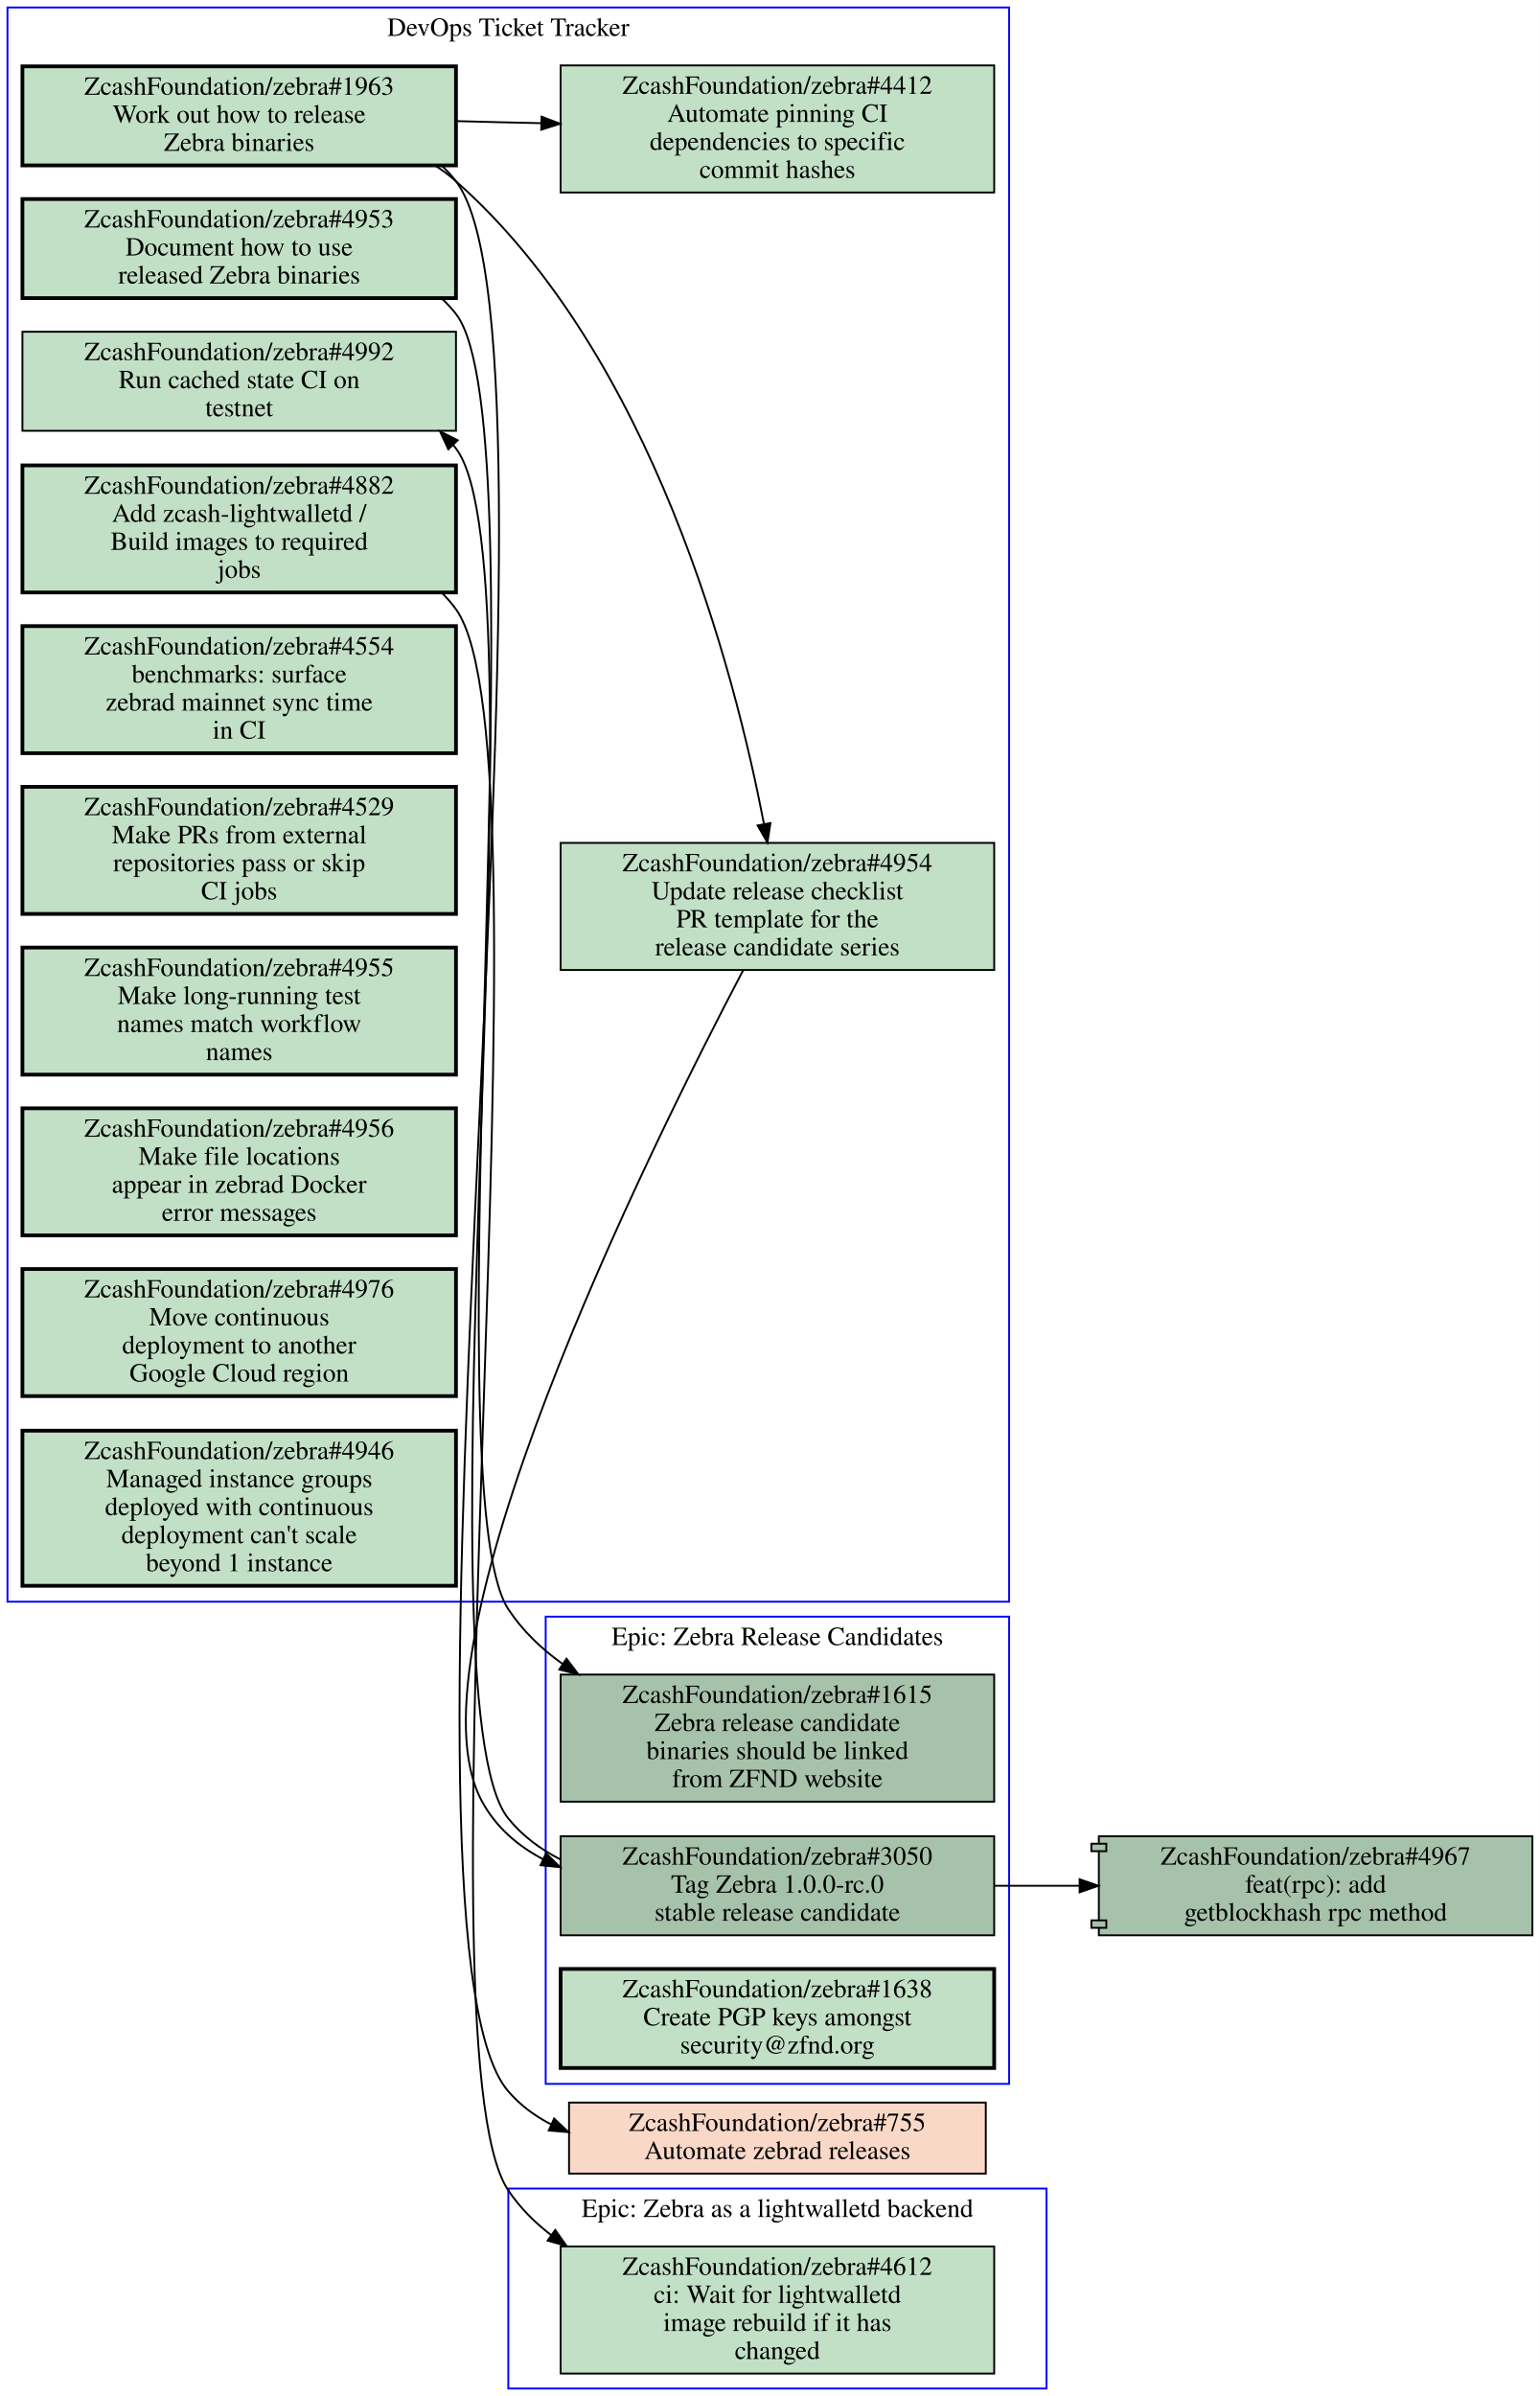
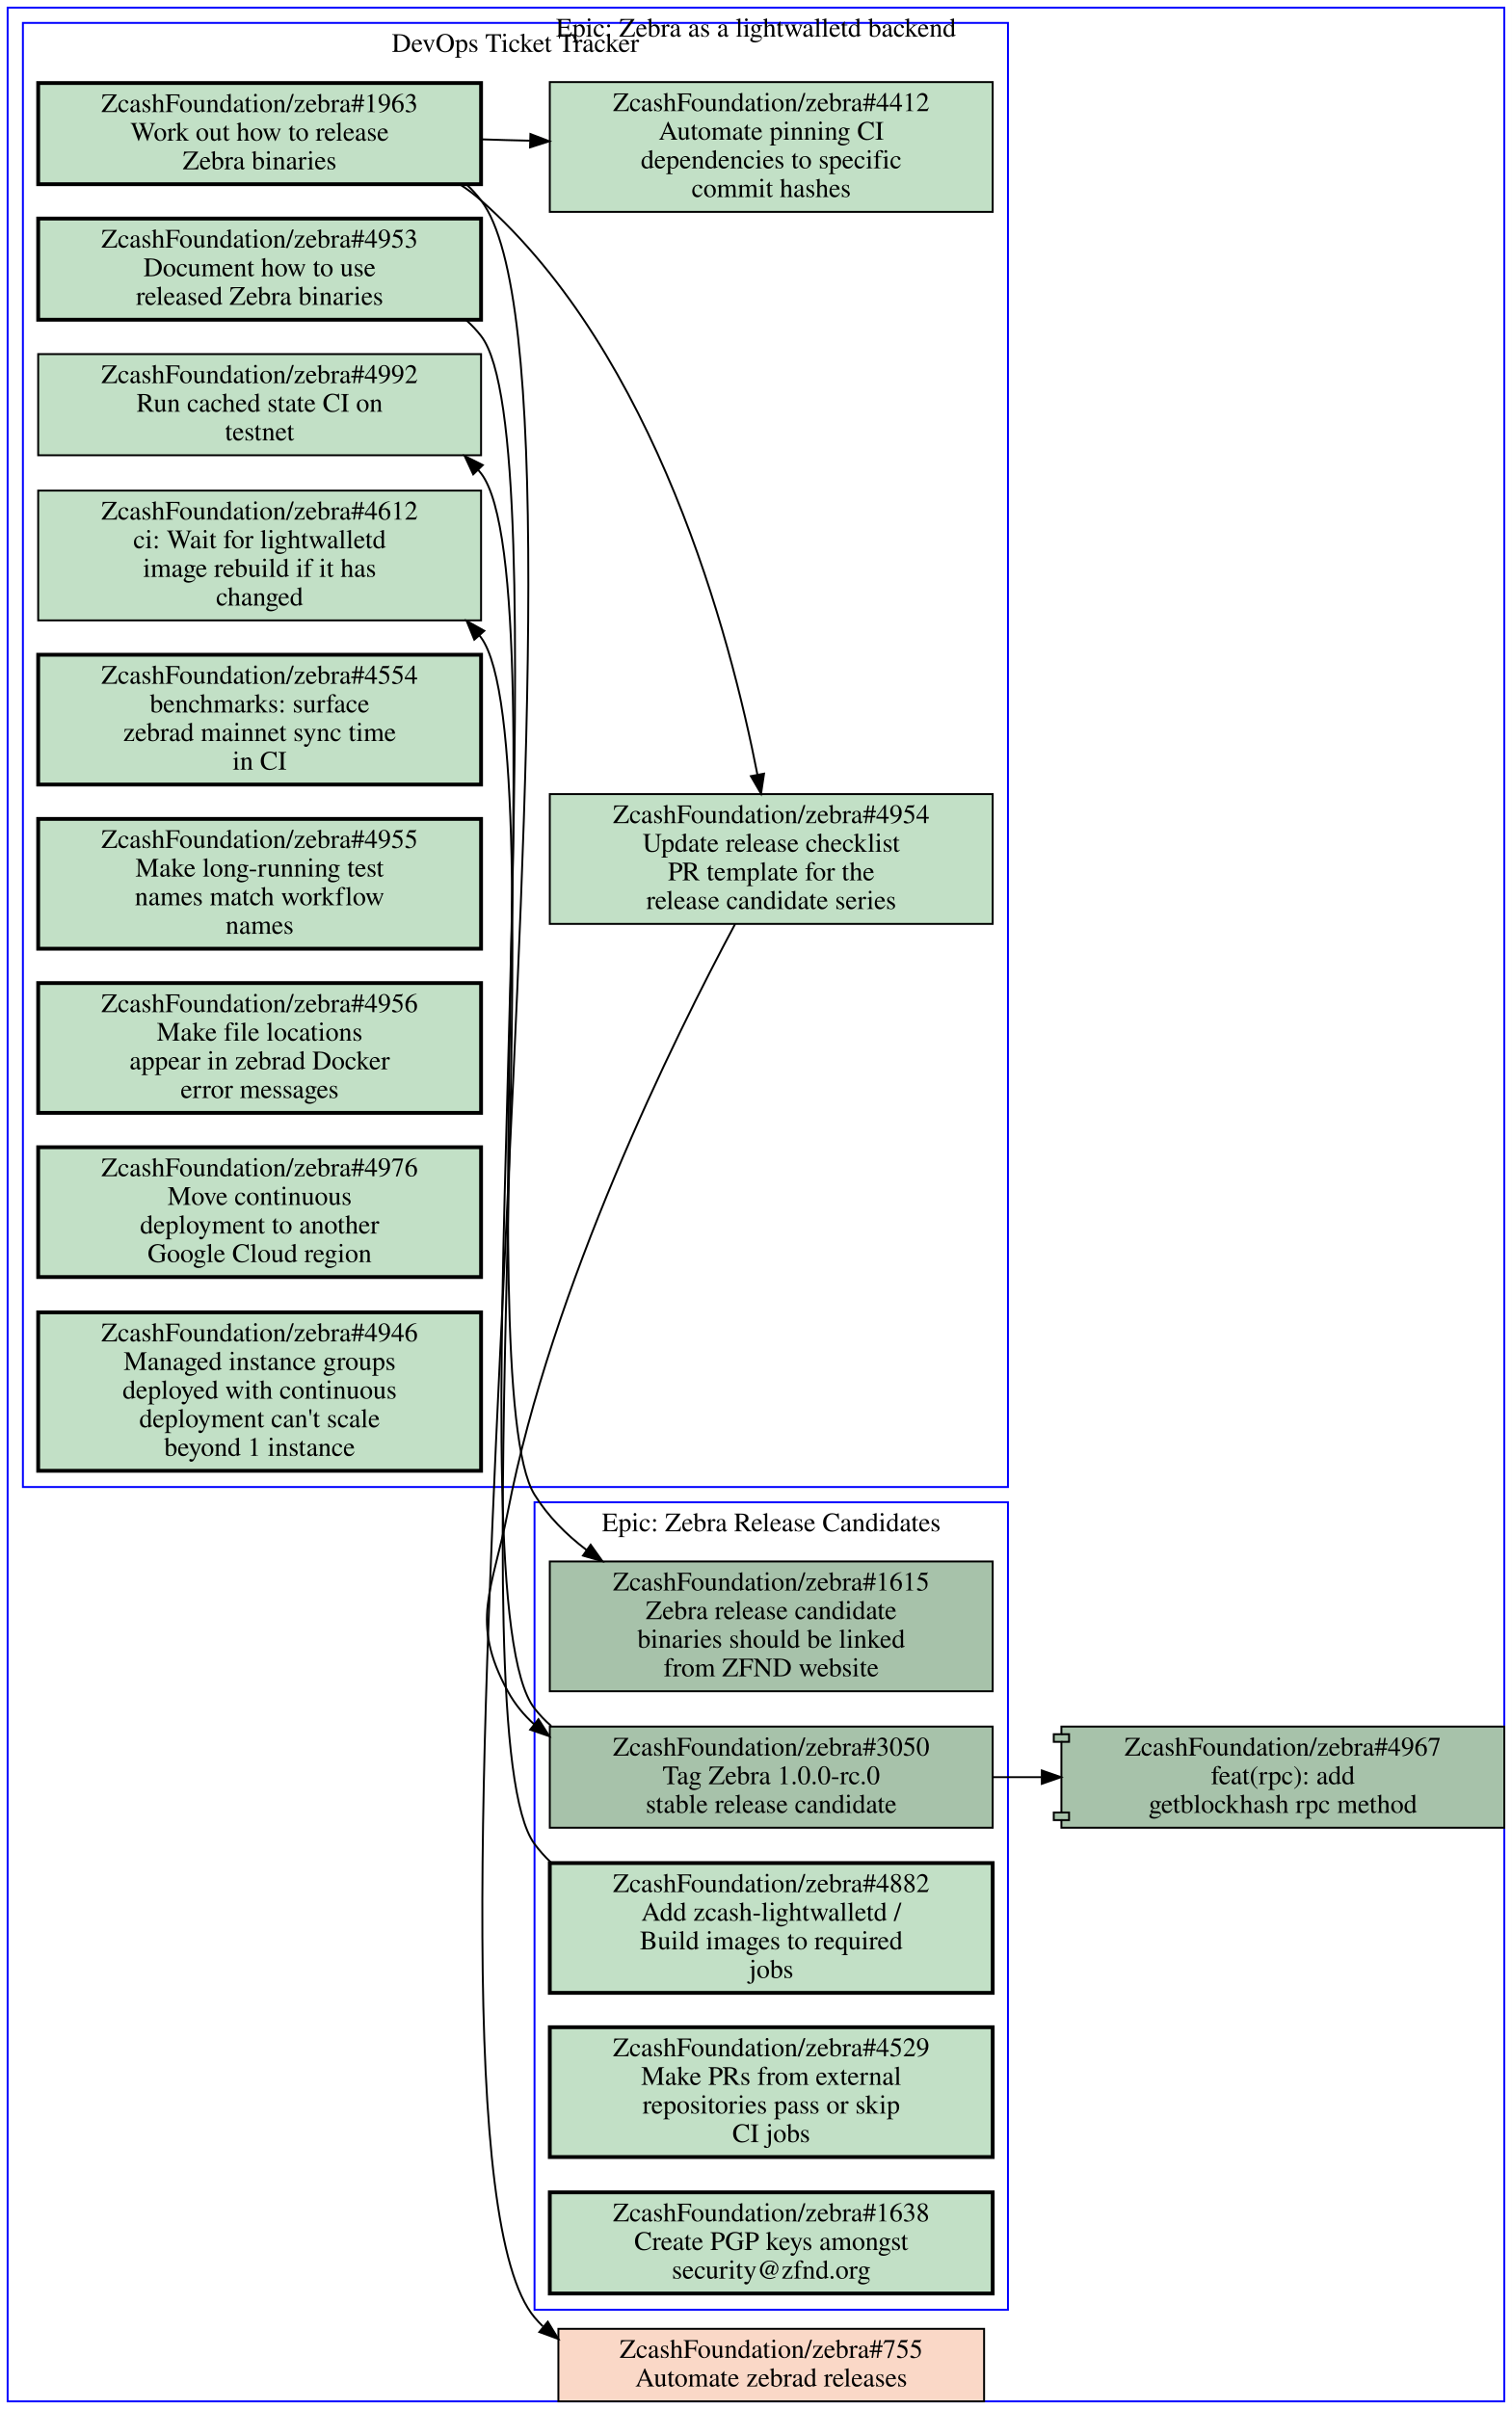
- <svg xmlns="http://www.w3.org/2000/svg" xmlns:xlink="http://www.w3.org/1999/xlink" width="824pt" height="1282pt" viewBox="0.00 0.00 824.00 1282.00">
-   <g id="graph0" class="graph" transform="scale(1 1) rotate(0) translate(4 1278)">
-     <polygon fill="#ffffff" stroke="transparent" points="-4,4 -4,-1278 820,-1278 820,4 -4,4" />
+ <svg xmlns="http://www.w3.org/2000/svg" xmlns:xlink="http://www.w3.org/1999/xlink" width="792pt" height="1262pt" viewBox="0.00 0.00 792.00 1262.00">
+   <g id="graph0" class="graph" transform="scale(1 1) rotate(0) translate(4 1258)">
+     <polygon fill="#ffffff" stroke="transparent" points="-4,4 -4,-1258 788,-1258 788,4 -4,4" />
    <g id="clust1" class="cluster">
-       <polygon fill="none" stroke="#0000ff" points="0,-421 0,-1274 536,-1274 536,-421 0,-421" />
-       <text text-anchor="middle" x="268" y="-1258.8" font-family="Times,serif" font-size="14.00" fill="#000000">DevOps Ticket Tracker</text>
+       <polygon fill="none" stroke="#0000ff" points="8,-479 8,-1246 524,-1246 524,-479 8,-479" />
+       <text text-anchor="middle" x="266" y="-1230.8" font-family="Times,serif" font-size="14.00" fill="#000000">DevOps Ticket Tracker</text>
    </g>
    <g id="clust2" class="cluster">
-       <polygon fill="none" stroke="#0000ff" points="268,0 268,-107 556,-107 556,0 268,0" />
-       <text text-anchor="middle" x="412" y="-91.8" font-family="Times,serif" font-size="14.00" fill="#000000">Epic: Zebra as a lightwalletd backend</text>
+       <polygon fill="none" stroke="#0000ff" points="276,-48 276,-471 524,-471 524,-48 276,-48" />
+       <text text-anchor="middle" x="400" y="-455.8" font-family="Times,serif" font-size="14.00" fill="#000000">Epic: Zebra Release Candidates</text>
    </g>
    <g id="clust3" class="cluster">
-       <polygon fill="none" stroke="#0000ff" points="288,-163 288,-413 536,-413 536,-163 288,-163" />
-       <text text-anchor="middle" x="412" y="-397.8" font-family="Times,serif" font-size="14.00" fill="#000000">Epic: Zebra Release Candidates</text>
+       <polygon fill="none" stroke="#0000ff" points="0,0 0,-1254 784,-1254 784,0 0,0" />
+       <text text-anchor="middle" x="392" y="-1238.8" font-family="Times,serif" font-size="14.00" fill="#000000">Epic: Zebra as a lightwalletd backend</text>
    </g>
    <g id="node1" class="node open">
      <g id="a_node1">
        <a xlink:href="https://github.com/ZcashFoundation/zebra/issues/4953" xlink:title="ZcashFoundation/zebra#4953&#10;Document how to use&#10;released Zebra binaries" target="_blank">
-           <polygon fill="#c2e0c6" stroke="#000000" stroke-width="2" points="240,-1171.5 8,-1171.5 8,-1118.5 240,-1118.5 240,-1171.5" />
-           <text text-anchor="middle" x="124" y="-1156.3" font-family="Times,serif" font-size="14.00" fill="#000000">ZcashFoundation/zebra#4953</text>
-           <text text-anchor="middle" x="124" y="-1141.3" font-family="Times,serif" font-size="14.00" fill="#000000">Document how to use</text>
-           <text text-anchor="middle" x="124" y="-1126.3" font-family="Times,serif" font-size="14.00" fill="#000000">released Zebra binaries</text>
-         </a>
-       </g>
-     </g>
-     <g id="node14" class="node open">
-       <g id="a_node14">
+           <polygon fill="#c2e0c6" stroke="#000000" stroke-width="2" points="248,-1143.5 16,-1143.5 16,-1090.5 248,-1090.5 248,-1143.5" />
+           <text text-anchor="middle" x="132" y="-1128.3" font-family="Times,serif" font-size="14.00" fill="#000000">ZcashFoundation/zebra#4953</text>
+           <text text-anchor="middle" x="132" y="-1113.3" font-family="Times,serif" font-size="14.00" fill="#000000">Document how to use</text>
+           <text text-anchor="middle" x="132" y="-1098.3" font-family="Times,serif" font-size="14.00" fill="#000000">released Zebra binaries</text>
+         </a>
+       </g>
+     </g>
+     <g id="node12" class="node open">
+       <g id="a_node12">
        <a xlink:href="https://github.com/ZcashFoundation/zebra/issues/1615" xlink:title="ZcashFoundation/zebra#1615&#10;Zebra release candidate&#10;binaries should be linked&#10;from ZFND website" target="_blank">
-           <polygon fill="#a7c2aa" stroke="#000000" points="528,-382 296,-382 296,-314 528,-314 528,-382" />
-           <text text-anchor="middle" x="412" y="-366.8" font-family="Times,serif" font-size="14.00" fill="#000000">ZcashFoundation/zebra#1615</text>
-           <text text-anchor="middle" x="412" y="-351.8" font-family="Times,serif" font-size="14.00" fill="#000000">Zebra release candidate</text>
-           <text text-anchor="middle" x="412" y="-336.8" font-family="Times,serif" font-size="14.00" fill="#000000">binaries should be linked</text>
-           <text text-anchor="middle" x="412" y="-321.8" font-family="Times,serif" font-size="14.00" fill="#000000">from ZFND website</text>
-         </a>
-       </g>
-     </g>
-     <g id="edge3" class="edge">
-       <path fill="none" stroke="#000000" d="M232.35,-1118.3C235.12,-1115.7 237.68,-1113 240,-1110 287.19,-1049.1 225.63,-481.37 268,-417 275.6,-405.45 285.71,-395.78 297.06,-387.69" />
-       <polygon fill="#000000" stroke="#000000" points="299.119,-390.525 305.53,-382.09 295.258,-384.686 299.119,-390.525" />
+           <polygon fill="#a7c2aa" stroke="#000000" points="516,-440 284,-440 284,-372 516,-372 516,-440" />
+           <text text-anchor="middle" x="400" y="-424.8" font-family="Times,serif" font-size="14.00" fill="#000000">ZcashFoundation/zebra#1615</text>
+           <text text-anchor="middle" x="400" y="-409.8" font-family="Times,serif" font-size="14.00" fill="#000000">Zebra release candidate</text>
+           <text text-anchor="middle" x="400" y="-394.8" font-family="Times,serif" font-size="14.00" fill="#000000">binaries should be linked</text>
+           <text text-anchor="middle" x="400" y="-379.8" font-family="Times,serif" font-size="14.00" fill="#000000">from ZFND website</text>
+         </a>
+       </g>
+     </g>
+     <g id="edge6" class="edge">
+       <path fill="none" stroke="#000000" d="M240.33,-1090.2C243.1,-1087.7 245.67,-1085 248,-1082 289.5,-1028.7 240.45,-532.4 276,-475 282.98,-463.73 292.5,-454.16 303.18,-446.05" />
+       <polygon fill="#000000" stroke="#000000" points="305.405,-448.764 311.56,-440.14 301.371,-443.043 305.405,-448.764" />
    </g>
    <g id="node2" class="node open">
      <g id="a_node2">
        <a xlink:href="https://github.com/ZcashFoundation/zebra/issues/1963" xlink:title="ZcashFoundation/zebra#1963&#10;Work out how to release&#10;Zebra binaries" target="_blank">
-           <polygon fill="#c2e0c6" stroke="#000000" stroke-width="2" points="240,-1242.5 8,-1242.5 8,-1189.5 240,-1189.5 240,-1242.5" />
-           <text text-anchor="middle" x="124" y="-1227.3" font-family="Times,serif" font-size="14.00" fill="#000000">ZcashFoundation/zebra#1963</text>
-           <text text-anchor="middle" x="124" y="-1212.3" font-family="Times,serif" font-size="14.00" fill="#000000">Work out how to release</text>
-           <text text-anchor="middle" x="124" y="-1197.3" font-family="Times,serif" font-size="14.00" fill="#000000">Zebra binaries</text>
+           <polygon fill="#c2e0c6" stroke="#000000" stroke-width="2" points="248,-1214.5 16,-1214.5 16,-1161.5 248,-1161.5 248,-1214.5" />
+           <text text-anchor="middle" x="132" y="-1199.3" font-family="Times,serif" font-size="14.00" fill="#000000">ZcashFoundation/zebra#1963</text>
+           <text text-anchor="middle" x="132" y="-1184.3" font-family="Times,serif" font-size="14.00" fill="#000000">Work out how to release</text>
+           <text text-anchor="middle" x="132" y="-1169.3" font-family="Times,serif" font-size="14.00" fill="#000000">Zebra binaries</text>
        </a>
      </g>
    </g>
    <g id="node3" class="node open">
      <g id="a_node3">
        <a xlink:href="https://github.com/ZcashFoundation/zebra/issues/4954" xlink:title="ZcashFoundation/zebra#4954&#10;Update release checklist&#10;PR template for the&#10;release candidate series" target="_blank">
-           <polygon fill="#c2e0c6" stroke="#000000" points="528,-827 296,-827 296,-759 528,-759 528,-827" />
-           <text text-anchor="middle" x="412" y="-811.8" font-family="Times,serif" font-size="14.00" fill="#000000">ZcashFoundation/zebra#4954</text>
-           <text text-anchor="middle" x="412" y="-796.8" font-family="Times,serif" font-size="14.00" fill="#000000">Update release checklist</text>
-           <text text-anchor="middle" x="412" y="-781.8" font-family="Times,serif" font-size="14.00" fill="#000000">PR template for the</text>
-           <text text-anchor="middle" x="412" y="-766.8" font-family="Times,serif" font-size="14.00" fill="#000000">release candidate series</text>
+           <polygon fill="#c2e0c6" stroke="#000000" points="516,-842 284,-842 284,-774 516,-774 516,-842" />
+           <text text-anchor="middle" x="400" y="-826.8" font-family="Times,serif" font-size="14.00" fill="#000000">ZcashFoundation/zebra#4954</text>
+           <text text-anchor="middle" x="400" y="-811.8" font-family="Times,serif" font-size="14.00" fill="#000000">Update release checklist</text>
+           <text text-anchor="middle" x="400" y="-796.8" font-family="Times,serif" font-size="14.00" fill="#000000">PR template for the</text>
+           <text text-anchor="middle" x="400" y="-781.8" font-family="Times,serif" font-size="14.00" fill="#000000">release candidate series</text>
        </a>
      </g>
    </g>
    <g id="edge1" class="edge">
-       <path fill="none" stroke="#000000" d="M228.88,-1189.4C232.8,-1186.9 236.53,-1184.1 240,-1181 345.46,-1087.9 389.29,-917.85 404.75,-837.42" />
-       <polygon fill="#000000" stroke="#000000" points="408.274,-837.613 406.67,-827.14 401.394,-836.327 408.274,-837.613" />
+       <path fill="none" stroke="#000000" d="M236.89,-1161.4C240.81,-1158.9 244.53,-1156.1 248,-1153 339.64,-1071.9 378.5,-925.26 392.79,-852.05" />
+       <polygon fill="#000000" stroke="#000000" points="396.228,-852.707 394.65,-842.23 389.35,-851.404 396.228,-852.707" />
    </g>
    <g id="node4" class="node open">
      <g id="a_node4">
        <a xlink:href="https://github.com/ZcashFoundation/zebra/issues/4412" xlink:title="ZcashFoundation/zebra#4412&#10;Automate pinning CI&#10;dependencies to specific&#10;commit hashes" target="_blank">
-           <polygon fill="#c2e0c6" stroke="#000000" points="528,-1243 296,-1243 296,-1175 528,-1175 528,-1243" />
-           <text text-anchor="middle" x="412" y="-1227.8" font-family="Times,serif" font-size="14.00" fill="#000000">ZcashFoundation/zebra#4412</text>
-           <text text-anchor="middle" x="412" y="-1212.8" font-family="Times,serif" font-size="14.00" fill="#000000">Automate pinning CI</text>
-           <text text-anchor="middle" x="412" y="-1197.8" font-family="Times,serif" font-size="14.00" fill="#000000">dependencies to specific</text>
-           <text text-anchor="middle" x="412" y="-1182.8" font-family="Times,serif" font-size="14.00" fill="#000000">commit hashes</text>
+           <polygon fill="#c2e0c6" stroke="#000000" points="516,-1215 284,-1215 284,-1147 516,-1147 516,-1215" />
+           <text text-anchor="middle" x="400" y="-1199.8" font-family="Times,serif" font-size="14.00" fill="#000000">ZcashFoundation/zebra#4412</text>
+           <text text-anchor="middle" x="400" y="-1184.8" font-family="Times,serif" font-size="14.00" fill="#000000">Automate pinning CI</text>
+           <text text-anchor="middle" x="400" y="-1169.8" font-family="Times,serif" font-size="14.00" fill="#000000">dependencies to specific</text>
+           <text text-anchor="middle" x="400" y="-1154.8" font-family="Times,serif" font-size="14.00" fill="#000000">commit hashes</text>
        </a>
      </g>
    </g>
    <g id="edge2" class="edge">
-       <path fill="none" stroke="#000000" d="M240.31,-1213.2C255.15,-1212.8 270.4,-1212.4 285.39,-1212.1" />
-       <polygon fill="#000000" stroke="#000000" points="285.826,-1215.589 295.72,-1211.8 285.623,-1208.592 285.826,-1215.589" />
-     </g>
-     <g id="node17" class="node closed">
-       <g id="a_node17">
+       <path fill="none" stroke="#000000" d="M248.38,-1185C256.71,-1184.7 265.14,-1184.5 273.53,-1184.3" />
+       <polygon fill="#000000" stroke="#000000" points="273.847,-1187.792 283.74,-1184 273.642,-1180.795 273.847,-1187.792" />
+     </g>
+     <g id="node18" class="node closed">
+       <g id="a_node18">
        <a xlink:href="https://github.com/ZcashFoundation/zebra/issues/755" xlink:title="ZcashFoundation/zebra#755&#10;Automate zebrad releases" target="_blank">
-           <polygon fill="#fad8c7" stroke="#000000" points="523.5,-153 300.5,-153 300.5,-115 523.5,-115 523.5,-153" />
-           <text text-anchor="middle" x="412" y="-137.8" font-family="Times,serif" font-size="14.00" fill="#000000">ZcashFoundation/zebra#755</text>
-           <text text-anchor="middle" x="412" y="-122.8" font-family="Times,serif" font-size="14.00" fill="#000000">Automate zebrad releases</text>
-         </a>
-       </g>
-     </g>
-     <g id="edge4" class="edge">
-       <path fill="none" stroke="#000000" d="M232.4,-1189.3C235.15,-1186.8 237.7,-1184 240,-1181 308.98,-1090.7 193.68,-244.92 268,-159 274.47,-151.52 282.3,-145.74 290.94,-141.32" />
-       <polygon fill="#000000" stroke="#000000" points="292.507,-144.454 300.21,-137.18 289.652,-138.062 292.507,-144.454" />
-     </g>
-     <g id="node15" class="node open">
-       <g id="a_node15">
+           <polygon fill="#fad8c7" stroke="#000000" points="511.5,-38 288.5,-38 288.5,0 511.5,0 511.5,-38" />
+           <text text-anchor="middle" x="400" y="-22.8" font-family="Times,serif" font-size="14.00" fill="#000000">ZcashFoundation/zebra#755</text>
+           <text text-anchor="middle" x="400" y="-7.8" font-family="Times,serif" font-size="14.00" fill="#000000">Automate zebrad releases</text>
+         </a>
+       </g>
+     </g>
+     <g id="edge7" class="edge">
+       <path fill="none" stroke="#000000" d="M240.41,-1161.3C243.16,-1158.8 245.7,-1156 248,-1153 322.74,-1055 196.73,-138.39 276,-44 277.38,-42.36 278.83,-40.809 280.35,-39.342" />
+       <polygon fill="#000000" stroke="#000000" points="282.952,-41.735 288.47,-32.691 278.516,-36.32 282.952,-41.735" />
+     </g>
+     <g id="node13" class="node open">
+       <g id="a_node13">
        <a xlink:href="https://github.com/ZcashFoundation/zebra/issues/3050" xlink:title="ZcashFoundation/zebra#3050&#10;Tag Zebra 1.0.0-rc.0&#10;stable release candidate" target="_blank">
-           <polygon fill="#a7c2aa" stroke="#000000" points="528,-295.5 296,-295.5 296,-242.5 528,-242.5 528,-295.5" />
-           <text text-anchor="middle" x="412" y="-280.3" font-family="Times,serif" font-size="14.00" fill="#000000">ZcashFoundation/zebra#3050</text>
-           <text text-anchor="middle" x="412" y="-265.3" font-family="Times,serif" font-size="14.00" fill="#000000">Tag Zebra 1.0.0-rc.0</text>
-           <text text-anchor="middle" x="412" y="-250.3" font-family="Times,serif" font-size="14.00" fill="#000000">stable release candidate</text>
-         </a>
-       </g>
-     </g>
-     <g id="edge5" class="edge">
-       <path fill="none" stroke="#000000" d="M393.72,-758.96C343.53,-663.4 210.1,-394.41 254,-314 261.51,-300.24 273.08,-290.32 286.62,-283.21" />
-       <polygon fill="#000000" stroke="#000000" points="288.195,-286.337 295.78,-278.94 285.238,-279.993 288.195,-286.337" />
+           <polygon fill="#a7c2aa" stroke="#000000" points="516,-353.5 284,-353.5 284,-300.5 516,-300.5 516,-353.5" />
+           <text text-anchor="middle" x="400" y="-338.3" font-family="Times,serif" font-size="14.00" fill="#000000">ZcashFoundation/zebra#3050</text>
+           <text text-anchor="middle" x="400" y="-323.3" font-family="Times,serif" font-size="14.00" fill="#000000">Tag Zebra 1.0.0-rc.0</text>
+           <text text-anchor="middle" x="400" y="-308.3" font-family="Times,serif" font-size="14.00" fill="#000000">stable release candidate</text>
+         </a>
+       </g>
+     </g>
+     <g id="edge8" class="edge">
+       <path fill="none" stroke="#000000" d="M381.07,-773.92C348.95,-713.9 285,-584.48 262,-466 254.04,-424.99 241.98,-408.67 262,-372 265.65,-365.31 270.37,-359.57 275.85,-354.65" />
+       <polygon fill="#000000" stroke="#000000" points="278.049,-357.374 283.76,-348.45 273.73,-351.864 278.049,-357.374" />
    </g>
    <g id="node5" class="node open">
      <g id="a_node5">
-         <a xlink:href="https://github.com/ZcashFoundation/zebra/issues/4882" xlink:title="ZcashFoundation/zebra#4882&#10;Add zcash-lightwalletd /&#10;Build images to required&#10;jobs" target="_blank">
-           <polygon fill="#c2e0c6" stroke="#000000" stroke-width="2" points="240,-1029 8,-1029 8,-961 240,-961 240,-1029" />
-           <text text-anchor="middle" x="124" y="-1013.8" font-family="Times,serif" font-size="14.00" fill="#000000">ZcashFoundation/zebra#4882</text>
-           <text text-anchor="middle" x="124" y="-998.8" font-family="Times,serif" font-size="14.00" fill="#000000">Add zcash-lightwalletd /</text>
-           <text text-anchor="middle" x="124" y="-983.8" font-family="Times,serif" font-size="14.00" fill="#000000">Build images to required</text>
-           <text text-anchor="middle" x="124" y="-968.8" font-family="Times,serif" font-size="14.00" fill="#000000">jobs</text>
-         </a>
-       </g>
-     </g>
-     <g id="node13" class="node open">
-       <g id="a_node13">
        <a xlink:href="https://github.com/ZcashFoundation/zebra/issues/4612" xlink:title="ZcashFoundation/zebra#4612&#10;ci: Wait for lightwalletd&#10;image rebuild if it has&#10;changed" target="_blank">
-           <polygon fill="#c2e0c6" stroke="#000000" points="528,-76 296,-76 296,-8 528,-8 528,-76" />
-           <text text-anchor="middle" x="412" y="-60.8" font-family="Times,serif" font-size="14.00" fill="#000000">ZcashFoundation/zebra#4612</text>
-           <text text-anchor="middle" x="412" y="-45.8" font-family="Times,serif" font-size="14.00" fill="#000000">ci: Wait for lightwalletd</text>
-           <text text-anchor="middle" x="412" y="-30.8" font-family="Times,serif" font-size="14.00" fill="#000000">image rebuild if it has</text>
-           <text text-anchor="middle" x="412" y="-15.8" font-family="Times,serif" font-size="14.00" fill="#000000">changed</text>
-         </a>
-       </g>
-     </g>
-     <g id="edge6" class="edge">
-       <path fill="none" stroke="#000000" d="M232.5,-960.74C235.22,-958.04 237.74,-955.14 240,-952 294.99,-875.7 215.45,-184 268,-106 274.2,-96.79 282.06,-88.897 290.88,-82.127" />
-       <polygon fill="#000000" stroke="#000000" points="293.092,-84.85 299.24,-76.221 289.053,-79.132 293.092,-84.85" />
+           <polygon fill="#c2e0c6" stroke="#000000" points="248,-1001 16,-1001 16,-933 248,-933 248,-1001" />
+           <text text-anchor="middle" x="132" y="-985.8" font-family="Times,serif" font-size="14.00" fill="#000000">ZcashFoundation/zebra#4612</text>
+           <text text-anchor="middle" x="132" y="-970.8" font-family="Times,serif" font-size="14.00" fill="#000000">ci: Wait for lightwalletd</text>
+           <text text-anchor="middle" x="132" y="-955.8" font-family="Times,serif" font-size="14.00" fill="#000000">image rebuild if it has</text>
+           <text text-anchor="middle" x="132" y="-940.8" font-family="Times,serif" font-size="14.00" fill="#000000">changed</text>
+         </a>
+       </g>
    </g>
    <g id="node6" class="node open">
      <g id="a_node6">
        <a xlink:href="https://github.com/ZcashFoundation/zebra/issues/4992" xlink:title="ZcashFoundation/zebra#4992&#10;Run cached state CI on&#10;testnet" target="_blank">
-           <polygon fill="#c2e0c6" stroke="#000000" points="240,-1100.5 8,-1100.5 8,-1047.5 240,-1047.5 240,-1100.5" />
-           <text text-anchor="middle" x="124" y="-1085.3" font-family="Times,serif" font-size="14.00" fill="#000000">ZcashFoundation/zebra#4992</text>
-           <text text-anchor="middle" x="124" y="-1070.3" font-family="Times,serif" font-size="14.00" fill="#000000">Run cached state CI on</text>
-           <text text-anchor="middle" x="124" y="-1055.3" font-family="Times,serif" font-size="14.00" fill="#000000">testnet</text>
+           <polygon fill="#c2e0c6" stroke="#000000" points="248,-1072.5 16,-1072.5 16,-1019.5 248,-1019.5 248,-1072.5" />
+           <text text-anchor="middle" x="132" y="-1057.3" font-family="Times,serif" font-size="14.00" fill="#000000">ZcashFoundation/zebra#4992</text>
+           <text text-anchor="middle" x="132" y="-1042.3" font-family="Times,serif" font-size="14.00" fill="#000000">Run cached state CI on</text>
+           <text text-anchor="middle" x="132" y="-1027.3" font-family="Times,serif" font-size="14.00" fill="#000000">testnet</text>
        </a>
      </g>
    </g>
    <g id="node7" class="node open">
      <g id="a_node7">
        <a xlink:href="https://github.com/ZcashFoundation/zebra/issues/4554" xlink:title="ZcashFoundation/zebra#4554&#10;benchmarks: surface&#10;zebrad mainnet sync time&#10;in CI" target="_blank">
-           <polygon fill="#c2e0c6" stroke="#000000" stroke-width="2" points="240,-943 8,-943 8,-875 240,-875 240,-943" />
-           <text text-anchor="middle" x="124" y="-927.8" font-family="Times,serif" font-size="14.00" fill="#000000">ZcashFoundation/zebra#4554</text>
-           <text text-anchor="middle" x="124" y="-912.8" font-family="Times,serif" font-size="14.00" fill="#000000">benchmarks: surface</text>
-           <text text-anchor="middle" x="124" y="-897.8" font-family="Times,serif" font-size="14.00" fill="#000000">zebrad mainnet sync time</text>
-           <text text-anchor="middle" x="124" y="-882.8" font-family="Times,serif" font-size="14.00" fill="#000000">in CI</text>
+           <polygon fill="#c2e0c6" stroke="#000000" stroke-width="2" points="248,-915 16,-915 16,-847 248,-847 248,-915" />
+           <text text-anchor="middle" x="132" y="-899.8" font-family="Times,serif" font-size="14.00" fill="#000000">ZcashFoundation/zebra#4554</text>
+           <text text-anchor="middle" x="132" y="-884.8" font-family="Times,serif" font-size="14.00" fill="#000000">benchmarks: surface</text>
+           <text text-anchor="middle" x="132" y="-869.8" font-family="Times,serif" font-size="14.00" fill="#000000">zebrad mainnet sync time</text>
+           <text text-anchor="middle" x="132" y="-854.8" font-family="Times,serif" font-size="14.00" fill="#000000">in CI</text>
        </a>
      </g>
    </g>
    <g id="node8" class="node open">
      <g id="a_node8">
-         <a xlink:href="https://github.com/ZcashFoundation/zebra/issues/4529" xlink:title="ZcashFoundation/zebra#4529&#10;Make PRs from external&#10;repositories pass or skip&#10;CI jobs" target="_blank">
-           <polygon fill="#c2e0c6" stroke="#000000" stroke-width="2" points="240,-857 8,-857 8,-789 240,-789 240,-857" />
-           <text text-anchor="middle" x="124" y="-841.8" font-family="Times,serif" font-size="14.00" fill="#000000">ZcashFoundation/zebra#4529</text>
-           <text text-anchor="middle" x="124" y="-826.8" font-family="Times,serif" font-size="14.00" fill="#000000">Make PRs from external</text>
-           <text text-anchor="middle" x="124" y="-811.8" font-family="Times,serif" font-size="14.00" fill="#000000">repositories pass or skip</text>
-           <text text-anchor="middle" x="124" y="-796.8" font-family="Times,serif" font-size="14.00" fill="#000000">CI jobs</text>
+         <a xlink:href="https://github.com/ZcashFoundation/zebra/issues/4955" xlink:title="ZcashFoundation/zebra#4955&#10;Make long-running test&#10;names match workflow&#10;names" target="_blank">
+           <polygon fill="#c2e0c6" stroke="#000000" stroke-width="2" points="248,-829 16,-829 16,-761 248,-761 248,-829" />
+           <text text-anchor="middle" x="132" y="-813.8" font-family="Times,serif" font-size="14.00" fill="#000000">ZcashFoundation/zebra#4955</text>
+           <text text-anchor="middle" x="132" y="-798.8" font-family="Times,serif" font-size="14.00" fill="#000000">Make long-running test</text>
+           <text text-anchor="middle" x="132" y="-783.8" font-family="Times,serif" font-size="14.00" fill="#000000">names match workflow</text>
+           <text text-anchor="middle" x="132" y="-768.8" font-family="Times,serif" font-size="14.00" fill="#000000">names</text>
        </a>
      </g>
    </g>
    <g id="node9" class="node open">
      <g id="a_node9">
-         <a xlink:href="https://github.com/ZcashFoundation/zebra/issues/4955" xlink:title="ZcashFoundation/zebra#4955&#10;Make long-running test&#10;names match workflow&#10;names" target="_blank">
-           <polygon fill="#c2e0c6" stroke="#000000" stroke-width="2" points="240,-771 8,-771 8,-703 240,-703 240,-771" />
-           <text text-anchor="middle" x="124" y="-755.8" font-family="Times,serif" font-size="14.00" fill="#000000">ZcashFoundation/zebra#4955</text>
-           <text text-anchor="middle" x="124" y="-740.8" font-family="Times,serif" font-size="14.00" fill="#000000">Make long-running test</text>
-           <text text-anchor="middle" x="124" y="-725.8" font-family="Times,serif" font-size="14.00" fill="#000000">names match workflow</text>
-           <text text-anchor="middle" x="124" y="-710.8" font-family="Times,serif" font-size="14.00" fill="#000000">names</text>
+         <a xlink:href="https://github.com/ZcashFoundation/zebra/issues/4956" xlink:title="ZcashFoundation/zebra#4956&#10;Make file locations&#10;appear in zebrad Docker&#10;error messages" target="_blank">
+           <polygon fill="#c2e0c6" stroke="#000000" stroke-width="2" points="248,-743 16,-743 16,-675 248,-675 248,-743" />
+           <text text-anchor="middle" x="132" y="-727.8" font-family="Times,serif" font-size="14.00" fill="#000000">ZcashFoundation/zebra#4956</text>
+           <text text-anchor="middle" x="132" y="-712.8" font-family="Times,serif" font-size="14.00" fill="#000000">Make file locations</text>
+           <text text-anchor="middle" x="132" y="-697.8" font-family="Times,serif" font-size="14.00" fill="#000000">appear in zebrad Docker</text>
+           <text text-anchor="middle" x="132" y="-682.8" font-family="Times,serif" font-size="14.00" fill="#000000">error messages</text>
        </a>
      </g>
    </g>
    <g id="node10" class="node open">
      <g id="a_node10">
-         <a xlink:href="https://github.com/ZcashFoundation/zebra/issues/4956" xlink:title="ZcashFoundation/zebra#4956&#10;Make file locations&#10;appear in zebrad Docker&#10;error messages" target="_blank">
-           <polygon fill="#c2e0c6" stroke="#000000" stroke-width="2" points="240,-685 8,-685 8,-617 240,-617 240,-685" />
-           <text text-anchor="middle" x="124" y="-669.8" font-family="Times,serif" font-size="14.00" fill="#000000">ZcashFoundation/zebra#4956</text>
-           <text text-anchor="middle" x="124" y="-654.8" font-family="Times,serif" font-size="14.00" fill="#000000">Make file locations</text>
-           <text text-anchor="middle" x="124" y="-639.8" font-family="Times,serif" font-size="14.00" fill="#000000">appear in zebrad Docker</text>
-           <text text-anchor="middle" x="124" y="-624.8" font-family="Times,serif" font-size="14.00" fill="#000000">error messages</text>
+         <a xlink:href="https://github.com/ZcashFoundation/zebra/issues/4976" xlink:title="ZcashFoundation/zebra#4976&#10;Move continuous&#10;deployment to another&#10;Google Cloud region" target="_blank">
+           <polygon fill="#c2e0c6" stroke="#000000" stroke-width="2" points="248,-657 16,-657 16,-589 248,-589 248,-657" />
+           <text text-anchor="middle" x="132" y="-641.8" font-family="Times,serif" font-size="14.00" fill="#000000">ZcashFoundation/zebra#4976</text>
+           <text text-anchor="middle" x="132" y="-626.8" font-family="Times,serif" font-size="14.00" fill="#000000">Move continuous</text>
+           <text text-anchor="middle" x="132" y="-611.8" font-family="Times,serif" font-size="14.00" fill="#000000">deployment to another</text>
+           <text text-anchor="middle" x="132" y="-596.8" font-family="Times,serif" font-size="14.00" fill="#000000">Google Cloud region</text>
        </a>
      </g>
    </g>
    <g id="node11" class="node open">
      <g id="a_node11">
-         <a xlink:href="https://github.com/ZcashFoundation/zebra/issues/4976" xlink:title="ZcashFoundation/zebra#4976&#10;Move continuous&#10;deployment to another&#10;Google Cloud region" target="_blank">
-           <polygon fill="#c2e0c6" stroke="#000000" stroke-width="2" points="240,-599 8,-599 8,-531 240,-531 240,-599" />
-           <text text-anchor="middle" x="124" y="-583.8" font-family="Times,serif" font-size="14.00" fill="#000000">ZcashFoundation/zebra#4976</text>
-           <text text-anchor="middle" x="124" y="-568.8" font-family="Times,serif" font-size="14.00" fill="#000000">Move continuous</text>
-           <text text-anchor="middle" x="124" y="-553.8" font-family="Times,serif" font-size="14.00" fill="#000000">deployment to another</text>
-           <text text-anchor="middle" x="124" y="-538.8" font-family="Times,serif" font-size="14.00" fill="#000000">Google Cloud region</text>
-         </a>
-       </g>
-     </g>
-     <g id="node12" class="node open">
-       <g id="a_node12">
        <a xlink:href="https://github.com/ZcashFoundation/zebra/issues/4946" xlink:title="ZcashFoundation/zebra#4946&#10;Managed instance groups&#10;deployed with continuous&#10;deployment can't scale&#10;beyond 1 instance" target="_blank">
-           <polygon fill="#c2e0c6" stroke="#000000" stroke-width="2" points="240,-512.5 8,-512.5 8,-429.5 240,-429.5 240,-512.5" />
-           <text text-anchor="middle" x="124" y="-497.3" font-family="Times,serif" font-size="14.00" fill="#000000">ZcashFoundation/zebra#4946</text>
-           <text text-anchor="middle" x="124" y="-482.3" font-family="Times,serif" font-size="14.00" fill="#000000">Managed instance groups</text>
-           <text text-anchor="middle" x="124" y="-467.3" font-family="Times,serif" font-size="14.00" fill="#000000">deployed with continuous</text>
-           <text text-anchor="middle" x="124" y="-452.3" font-family="Times,serif" font-size="14.00" fill="#000000">deployment can't scale</text>
-           <text text-anchor="middle" x="124" y="-437.3" font-family="Times,serif" font-size="14.00" fill="#000000">beyond 1 instance</text>
-         </a>
-       </g>
-     </g>
-     <g id="edge7" class="edge">
-       <path fill="none" stroke="#000000" d="M295.7,-283.18C285.11,-288.59 275.55,-295.7 268,-305 216.62,-368.27 289.59,-973.32 240,-1038 239.52,-1038.6 239.03,-1039.2 238.52,-1039.9" />
-       <polygon fill="#000000" stroke="#000000" points="235.893,-1037.582 231.45,-1047.2 240.921,-1042.452 235.893,-1037.582" />
-     </g>
-     <g id="node18" class="node open">
-       <g id="a_node18">
+           <polygon fill="#c2e0c6" stroke="#000000" stroke-width="2" points="248,-570.5 16,-570.5 16,-487.5 248,-487.5 248,-570.5" />
+           <text text-anchor="middle" x="132" y="-555.3" font-family="Times,serif" font-size="14.00" fill="#000000">ZcashFoundation/zebra#4946</text>
+           <text text-anchor="middle" x="132" y="-540.3" font-family="Times,serif" font-size="14.00" fill="#000000">Managed instance groups</text>
+           <text text-anchor="middle" x="132" y="-525.3" font-family="Times,serif" font-size="14.00" fill="#000000">deployed with continuous</text>
+           <text text-anchor="middle" x="132" y="-510.3" font-family="Times,serif" font-size="14.00" fill="#000000">deployment can't scale</text>
+           <text text-anchor="middle" x="132" y="-495.3" font-family="Times,serif" font-size="14.00" fill="#000000">beyond 1 instance</text>
+         </a>
+       </g>
+     </g>
+     <g id="edge3" class="edge">
+       <path fill="none" stroke="#000000" d="M284.71,-353.82C281.55,-356.6 278.63,-359.65 276,-363 231.56,-419.59 291.92,-953 248,-1010 247.52,-1010.6 247.02,-1011.2 246.52,-1011.8" />
+       <polygon fill="#000000" stroke="#000000" points="243.883,-1009.491 239.42,-1019.1 248.901,-1014.372 243.883,-1009.491" />
+     </g>
+     <g id="node17" class="node open">
+       <g id="a_node17">
        <a xlink:href="https://github.com/ZcashFoundation/zebra/pull/4967" xlink:title="ZcashFoundation/zebra#4967&#10;feat(rpc): add&#10;getblockhash rpc method" target="_blank">
-           <polygon fill="#a7c2aa" stroke="#000000" points="816,-295.5 584,-295.5 584,-291.5 580,-291.5 580,-287.5 584,-287.5 584,-250.5 580,-250.5 580,-246.5 584,-246.5 584,-242.5 816,-242.5 816,-295.5" />
-           <polyline fill="none" stroke="#000000" points="584,-291.5 588,-291.5 588,-287.5 584,-287.5 " />
-           <polyline fill="none" stroke="#000000" points="584,-250.5 588,-250.5 588,-246.5 584,-246.5 " />
-           <text text-anchor="middle" x="700" y="-280.3" font-family="Times,serif" font-size="14.00" fill="#000000">ZcashFoundation/zebra#4967</text>
-           <text text-anchor="middle" x="700" y="-265.3" font-family="Times,serif" font-size="14.00" fill="#000000">feat(rpc): add</text>
-           <text text-anchor="middle" x="700" y="-250.3" font-family="Times,serif" font-size="14.00" fill="#000000">getblockhash rpc method</text>
-         </a>
-       </g>
-     </g>
-     <g id="edge8" class="edge">
-       <path fill="none" stroke="#000000" d="M528.31,-269C543.15,-269 558.4,-269 573.39,-269" />
-       <polygon fill="#000000" stroke="#000000" points="573.72,-272.5 583.72,-269 573.72,-265.5 573.72,-272.5" />
+           <polygon fill="#a7c2aa" stroke="#000000" points="784,-353.5 552,-353.5 552,-349.5 548,-349.5 548,-345.5 552,-345.5 552,-308.5 548,-308.5 548,-304.5 552,-304.5 552,-300.5 784,-300.5 784,-353.5" />
+           <polyline fill="none" stroke="#000000" points="552,-349.5 556,-349.5 556,-345.5 552,-345.5 " />
+           <polyline fill="none" stroke="#000000" points="552,-308.5 556,-308.5 556,-304.5 552,-304.5 " />
+           <text text-anchor="middle" x="668" y="-338.3" font-family="Times,serif" font-size="14.00" fill="#000000">ZcashFoundation/zebra#4967</text>
+           <text text-anchor="middle" x="668" y="-323.3" font-family="Times,serif" font-size="14.00" fill="#000000">feat(rpc): add</text>
+           <text text-anchor="middle" x="668" y="-308.3" font-family="Times,serif" font-size="14.00" fill="#000000">getblockhash rpc method</text>
+         </a>
+       </g>
+     </g>
+     <g id="edge4" class="edge">
+       <path fill="none" stroke="#000000" d="M516.38,-327C524.71,-327 533.14,-327 541.53,-327" />
+       <polygon fill="#000000" stroke="#000000" points="541.74,-330.5 551.74,-327 541.74,-323.5 541.74,-330.5" />
+     </g>
+     <g id="node14" class="node open">
+       <g id="a_node14">
+         <a xlink:href="https://github.com/ZcashFoundation/zebra/issues/4882" xlink:title="ZcashFoundation/zebra#4882&#10;Add zcash-lightwalletd /&#10;Build images to required&#10;jobs" target="_blank">
+           <polygon fill="#c2e0c6" stroke="#000000" stroke-width="2" points="516,-282 284,-282 284,-214 516,-214 516,-282" />
+           <text text-anchor="middle" x="400" y="-266.8" font-family="Times,serif" font-size="14.00" fill="#000000">ZcashFoundation/zebra#4882</text>
+           <text text-anchor="middle" x="400" y="-251.8" font-family="Times,serif" font-size="14.00" fill="#000000">Add zcash-lightwalletd /</text>
+           <text text-anchor="middle" x="400" y="-236.8" font-family="Times,serif" font-size="14.00" fill="#000000">Build images to required</text>
+           <text text-anchor="middle" x="400" y="-221.8" font-family="Times,serif" font-size="14.00" fill="#000000">jobs</text>
+         </a>
+       </g>
+     </g>
+     <g id="edge5" class="edge">
+       <path fill="none" stroke="#000000" d="M284.59,-282.34C281.46,-285.3 278.58,-288.51 276,-292 234.19,-348.5 289.41,-867.2 248,-924 247.72,-924.39 247.43,-924.78 247.13,-925.16" />
+       <polygon fill="#000000" stroke="#000000" points="244.455,-922.901 240.45,-932.71 249.698,-927.54 244.455,-922.901" />
+     </g>
+     <g id="node15" class="node open">
+       <g id="a_node15">
+         <a xlink:href="https://github.com/ZcashFoundation/zebra/issues/4529" xlink:title="ZcashFoundation/zebra#4529&#10;Make PRs from external&#10;repositories pass or skip&#10;CI jobs" target="_blank">
+           <polygon fill="#c2e0c6" stroke="#000000" stroke-width="2" points="516,-196 284,-196 284,-128 516,-128 516,-196" />
+           <text text-anchor="middle" x="400" y="-180.8" font-family="Times,serif" font-size="14.00" fill="#000000">ZcashFoundation/zebra#4529</text>
+           <text text-anchor="middle" x="400" y="-165.8" font-family="Times,serif" font-size="14.00" fill="#000000">Make PRs from external</text>
+           <text text-anchor="middle" x="400" y="-150.8" font-family="Times,serif" font-size="14.00" fill="#000000">repositories pass or skip</text>
+           <text text-anchor="middle" x="400" y="-135.8" font-family="Times,serif" font-size="14.00" fill="#000000">CI jobs</text>
+         </a>
+       </g>
    </g>
    <g id="node16" class="node open">
      <g id="a_node16">
        <a xlink:href="https://github.com/ZcashFoundation/zebra/issues/1638" xlink:title="ZcashFoundation/zebra#1638&#10;Create PGP keys amongst&#10;security@zfnd.org" target="_blank">
-           <polygon fill="#c2e0c6" stroke="#000000" stroke-width="2" points="528,-224.5 296,-224.5 296,-171.5 528,-171.5 528,-224.5" />
-           <text text-anchor="middle" x="412" y="-209.3" font-family="Times,serif" font-size="14.00" fill="#000000">ZcashFoundation/zebra#1638</text>
-           <text text-anchor="middle" x="412" y="-194.3" font-family="Times,serif" font-size="14.00" fill="#000000">Create PGP keys amongst</text>
-           <text text-anchor="middle" x="412" y="-179.3" font-family="Times,serif" font-size="14.00" fill="#000000">security@zfnd.org</text>
+           <polygon fill="#c2e0c6" stroke="#000000" stroke-width="2" points="516,-109.5 284,-109.5 284,-56.5 516,-56.5 516,-109.5" />
+           <text text-anchor="middle" x="400" y="-94.3" font-family="Times,serif" font-size="14.00" fill="#000000">ZcashFoundation/zebra#1638</text>
+           <text text-anchor="middle" x="400" y="-79.3" font-family="Times,serif" font-size="14.00" fill="#000000">Create PGP keys amongst</text>
+           <text text-anchor="middle" x="400" y="-64.3" font-family="Times,serif" font-size="14.00" fill="#000000">security@zfnd.org</text>
        </a>
      </g>
    </g>
  </g>
</svg>
